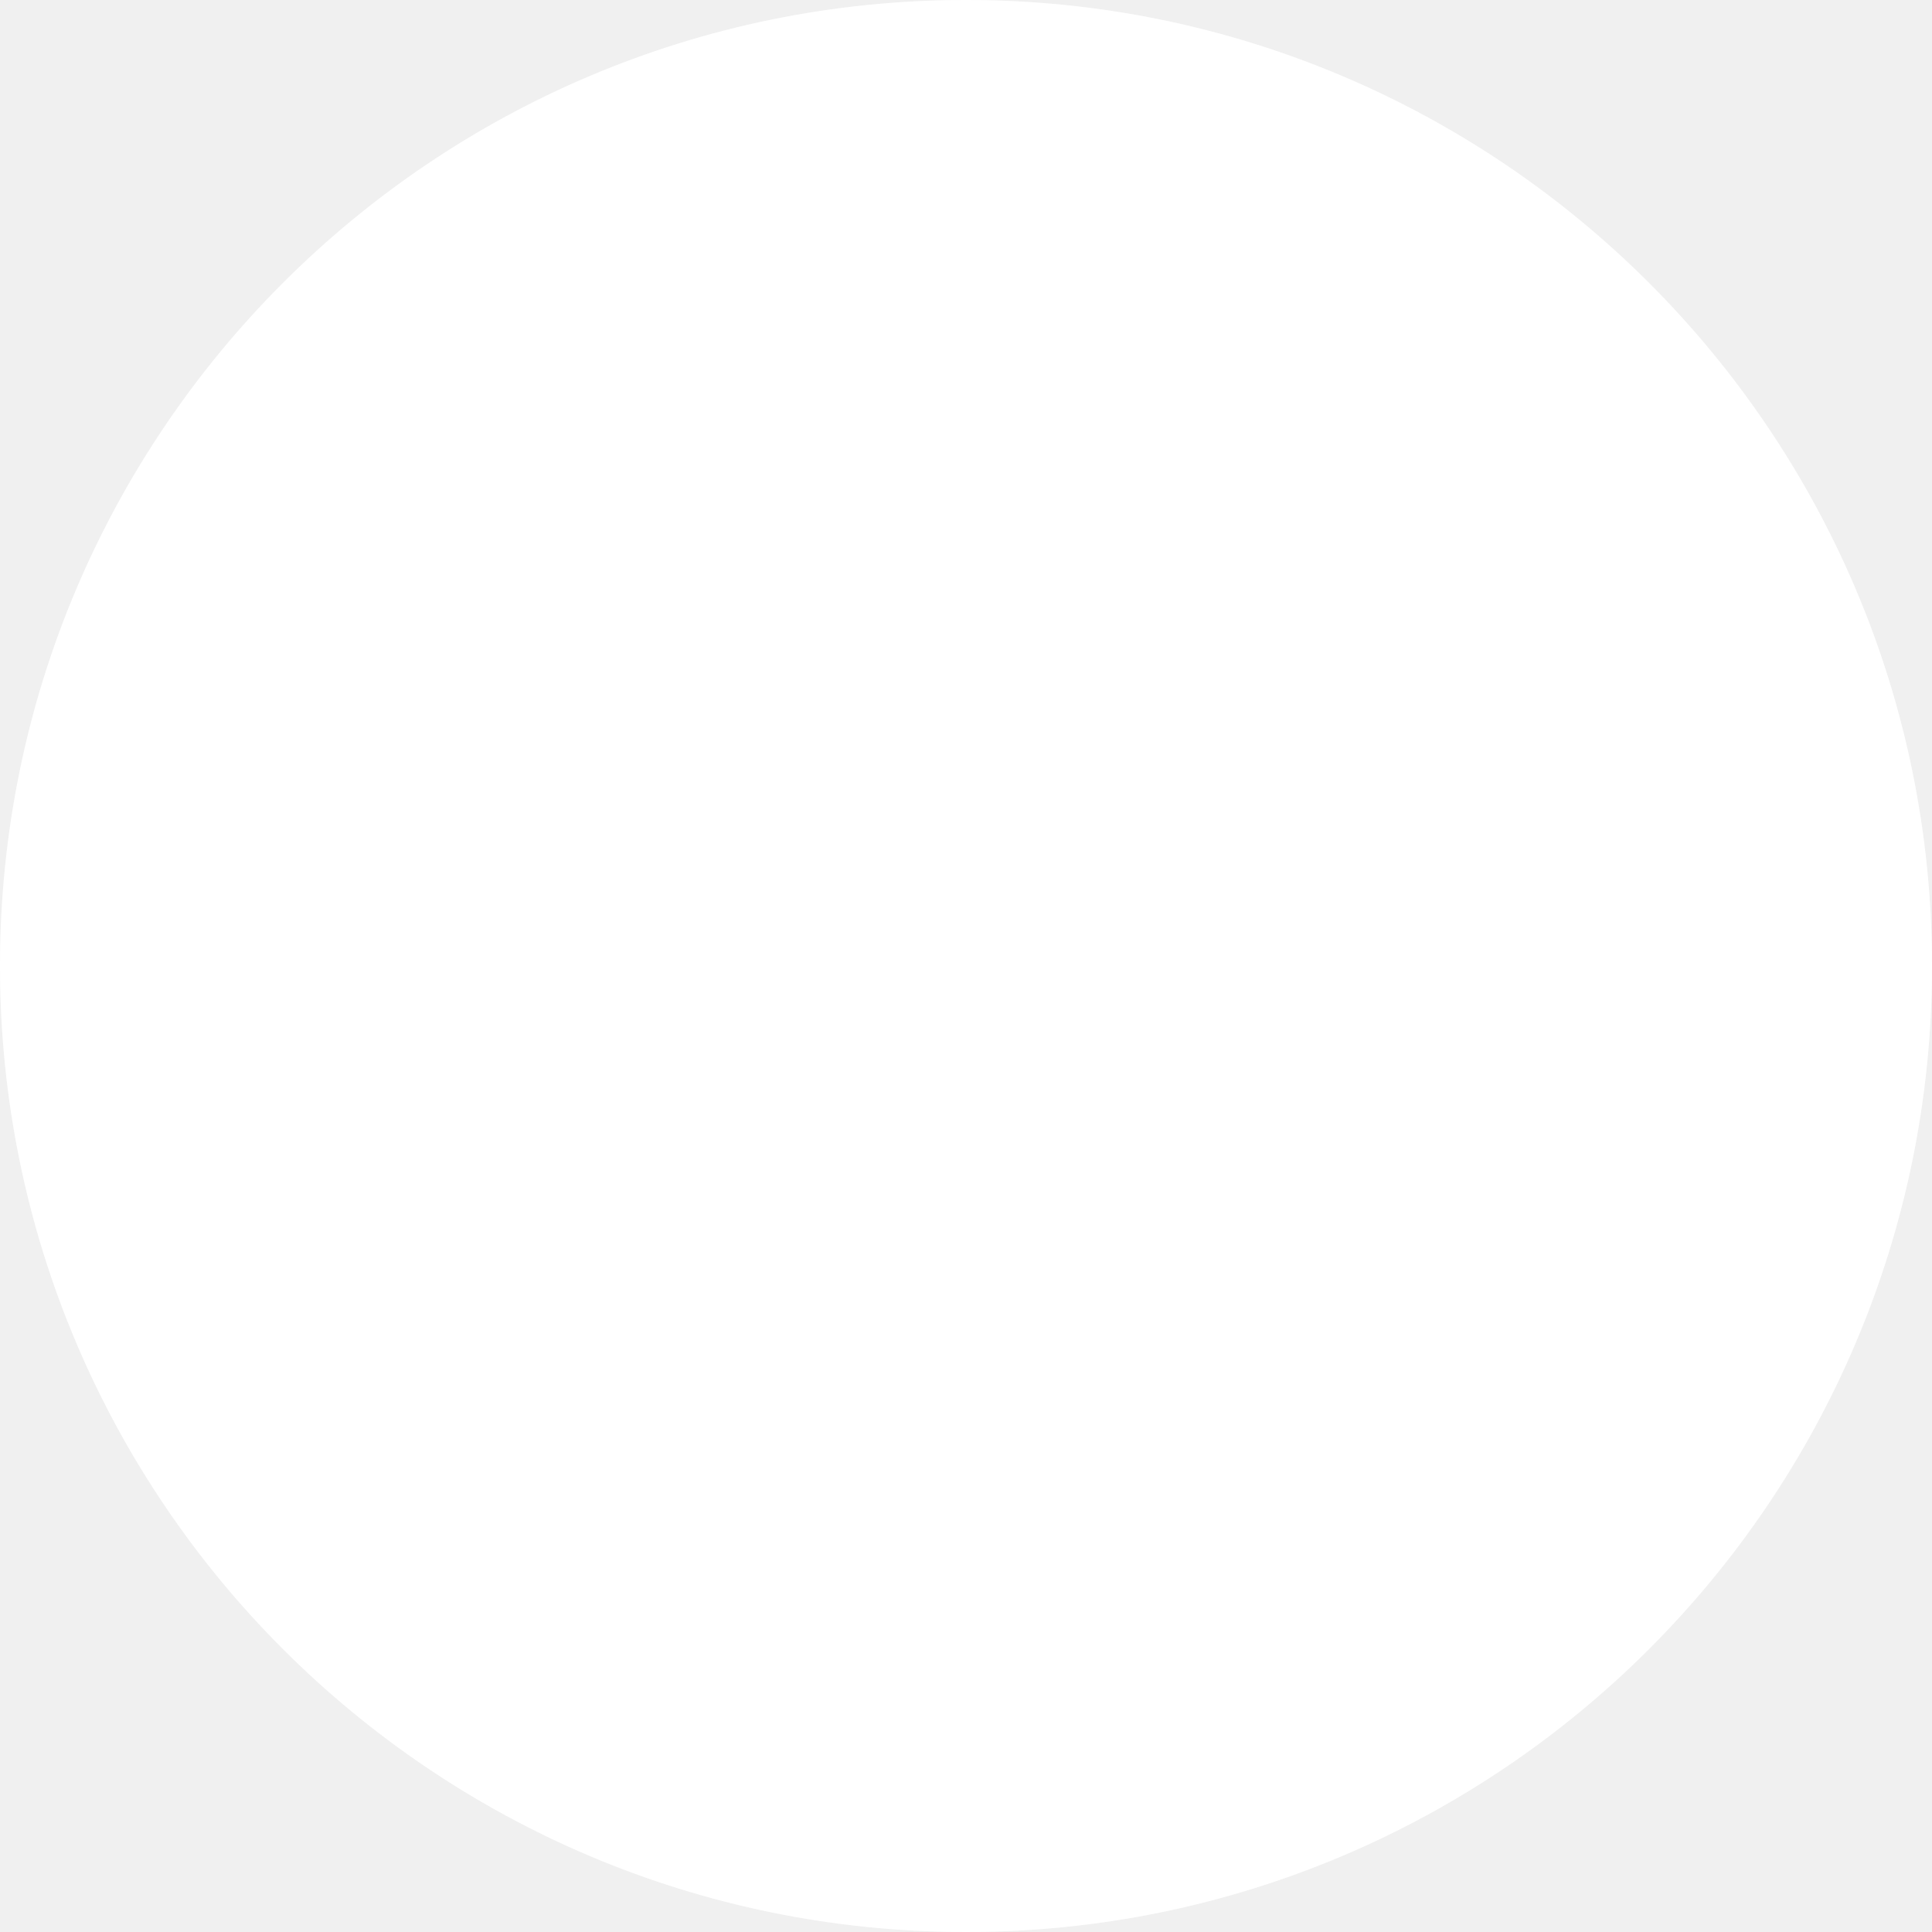
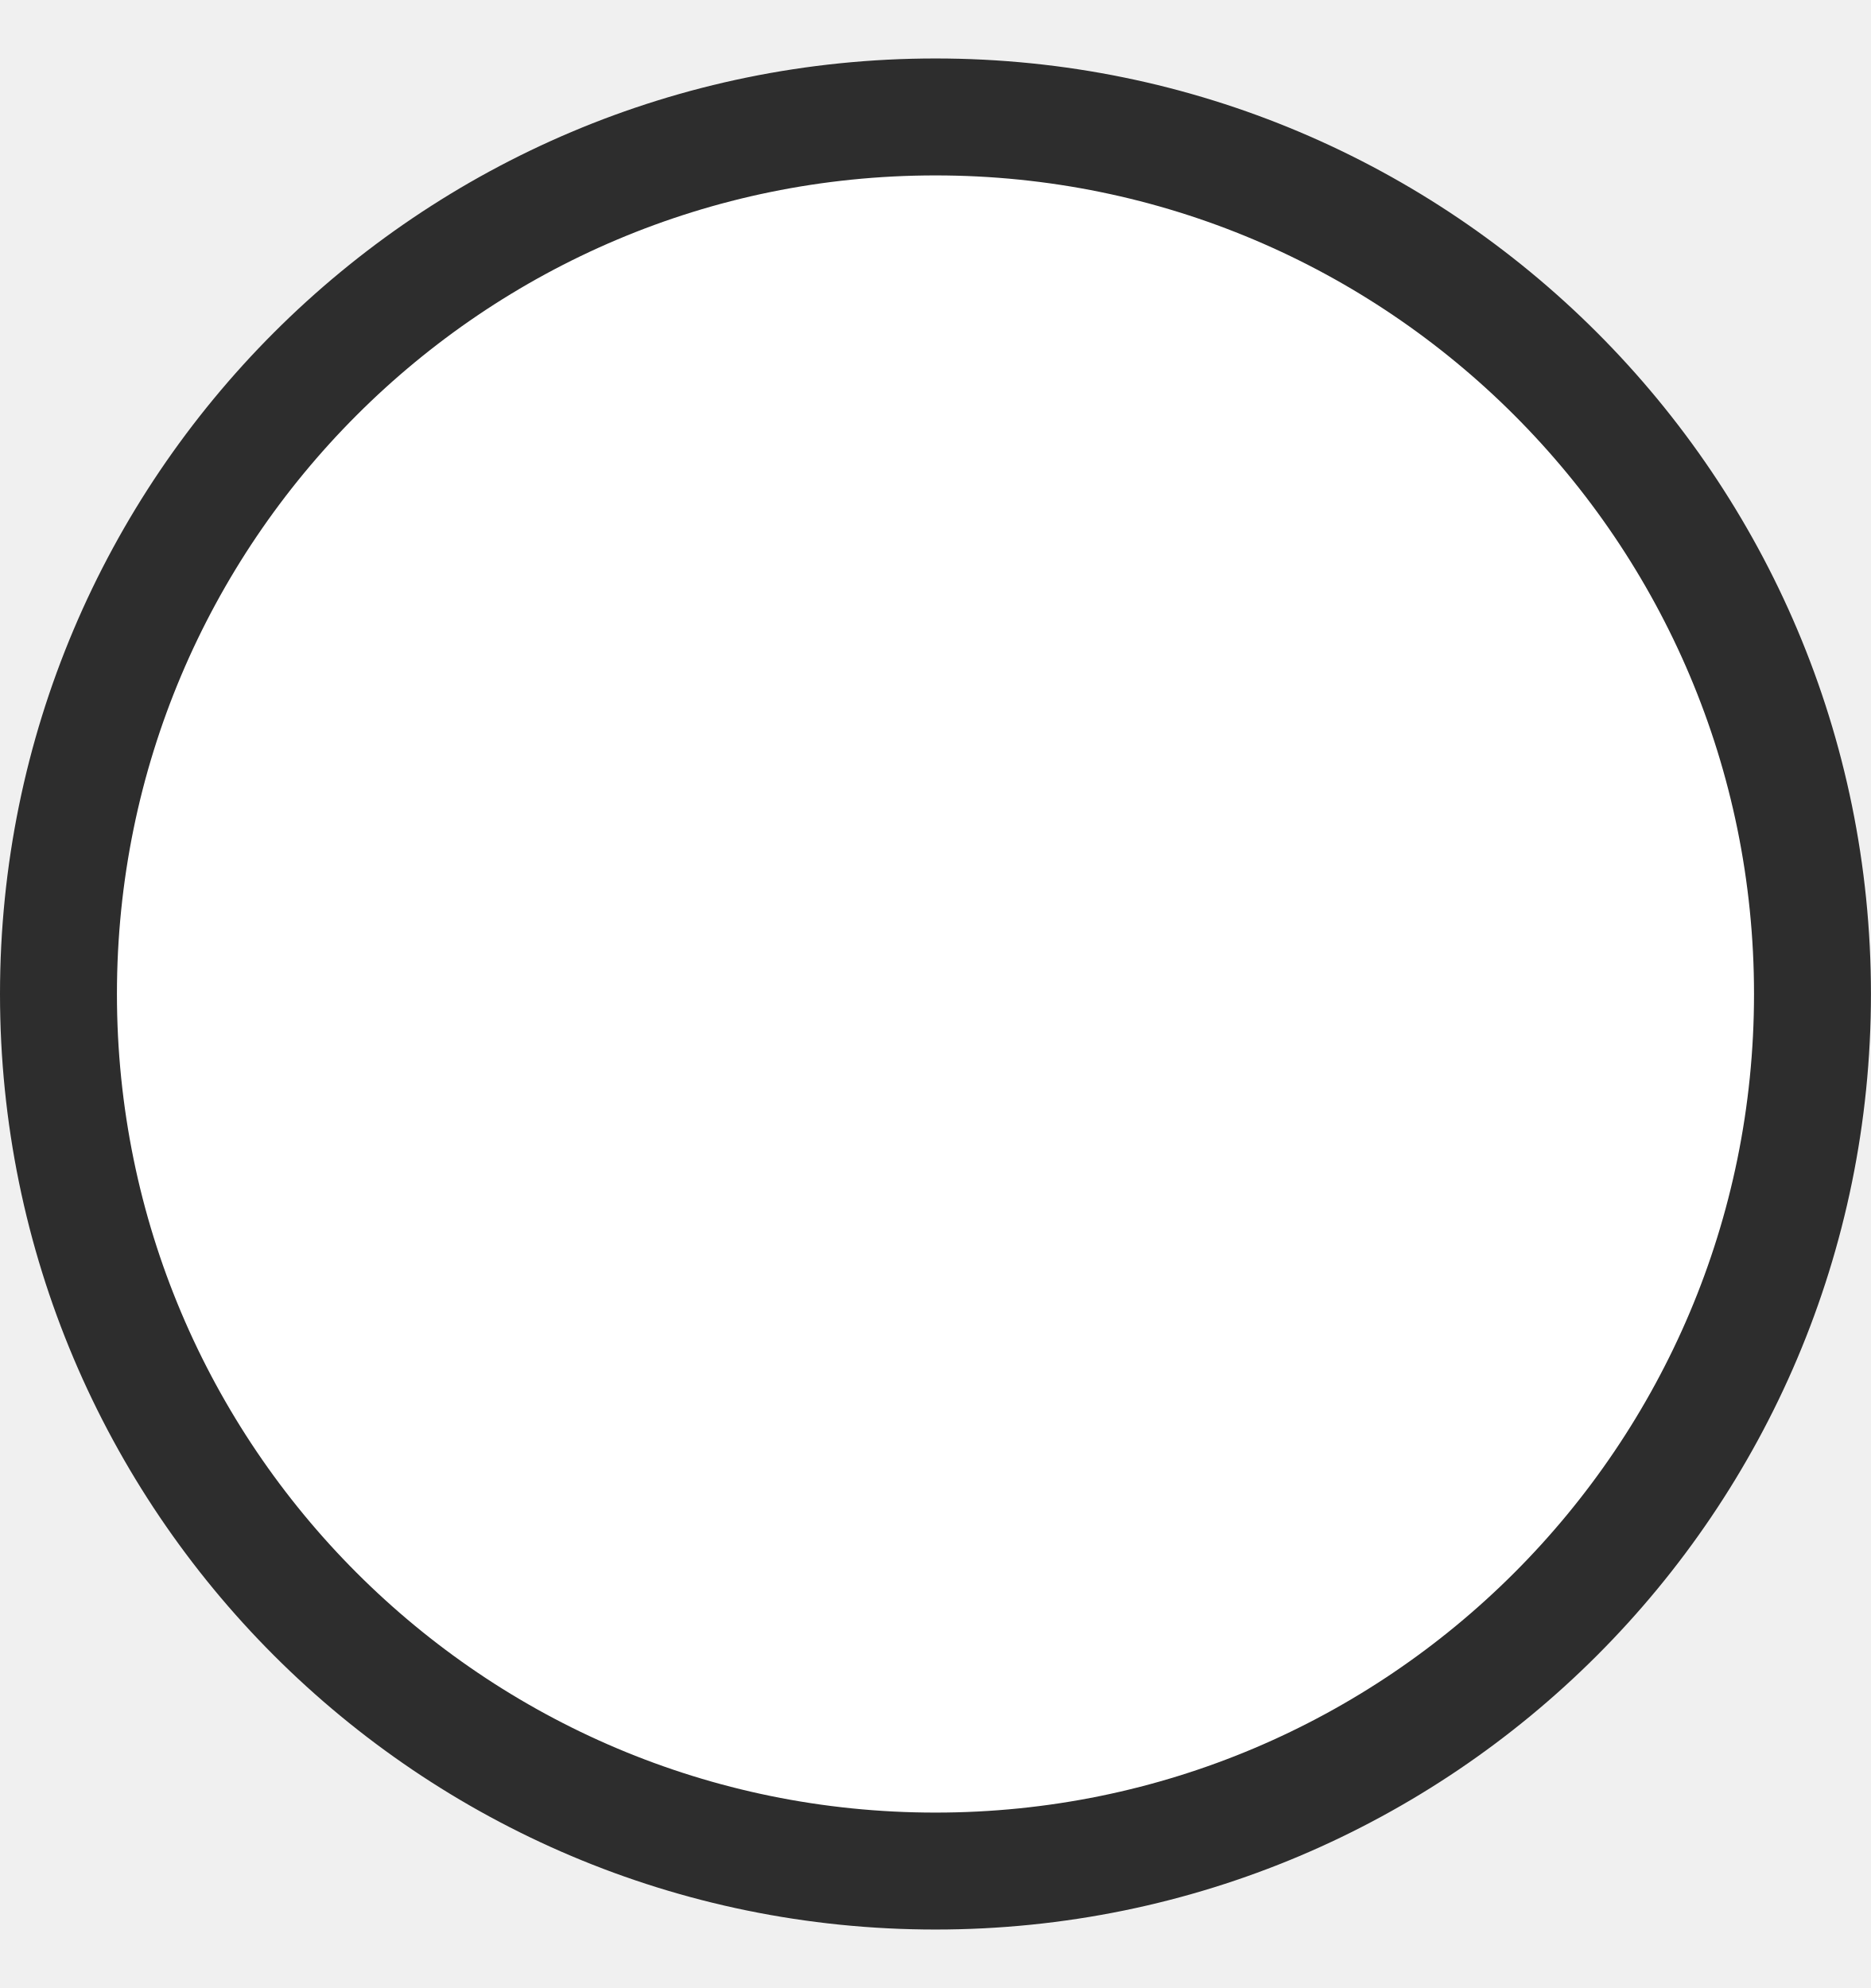
- <svg xmlns="http://www.w3.org/2000/svg" width="16" height="16" viewBox="0 0 16 16" fill="none">
-   <circle cx="8" cy="8" r="8" fill="white" />
-   <circle cx="8" cy="8" r="7.5" stroke="white" stroke-opacity="0.3" />
+ <svg xmlns="http://www.w3.org/2000/svg" width="16" height="17" viewBox="0 0 16 17" fill="none">
+   <circle cx="8" cy="8.5" r="7.5" fill="white" stroke="#2D2D2D" />
</svg>
